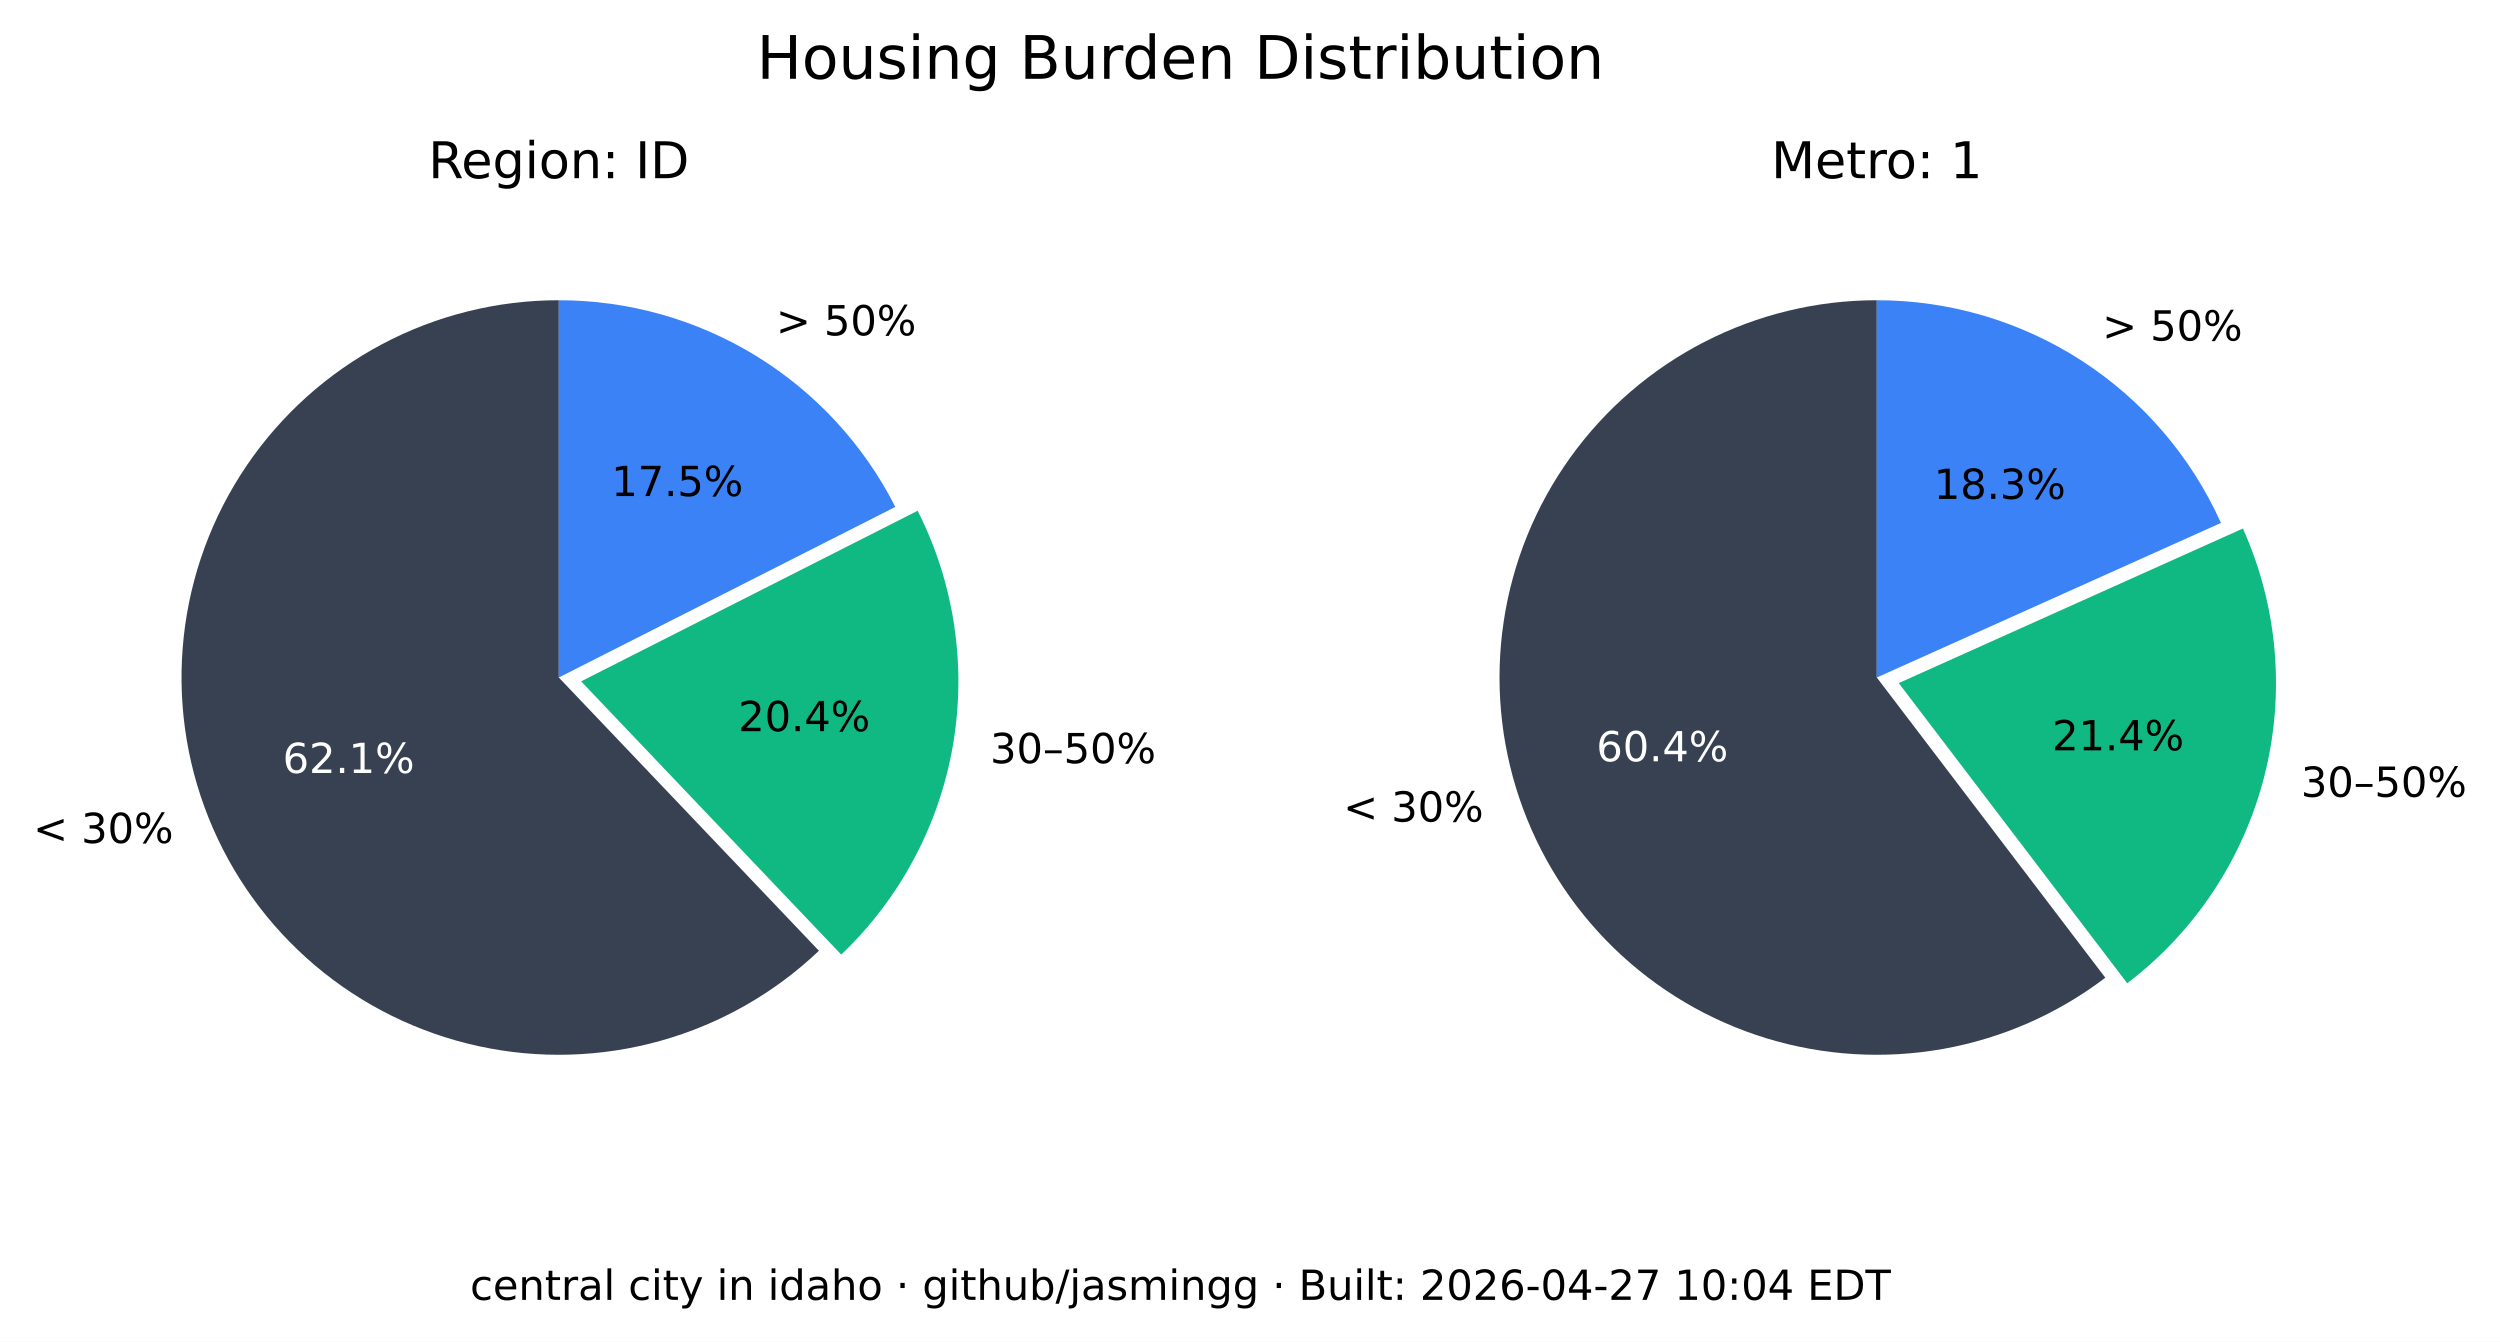
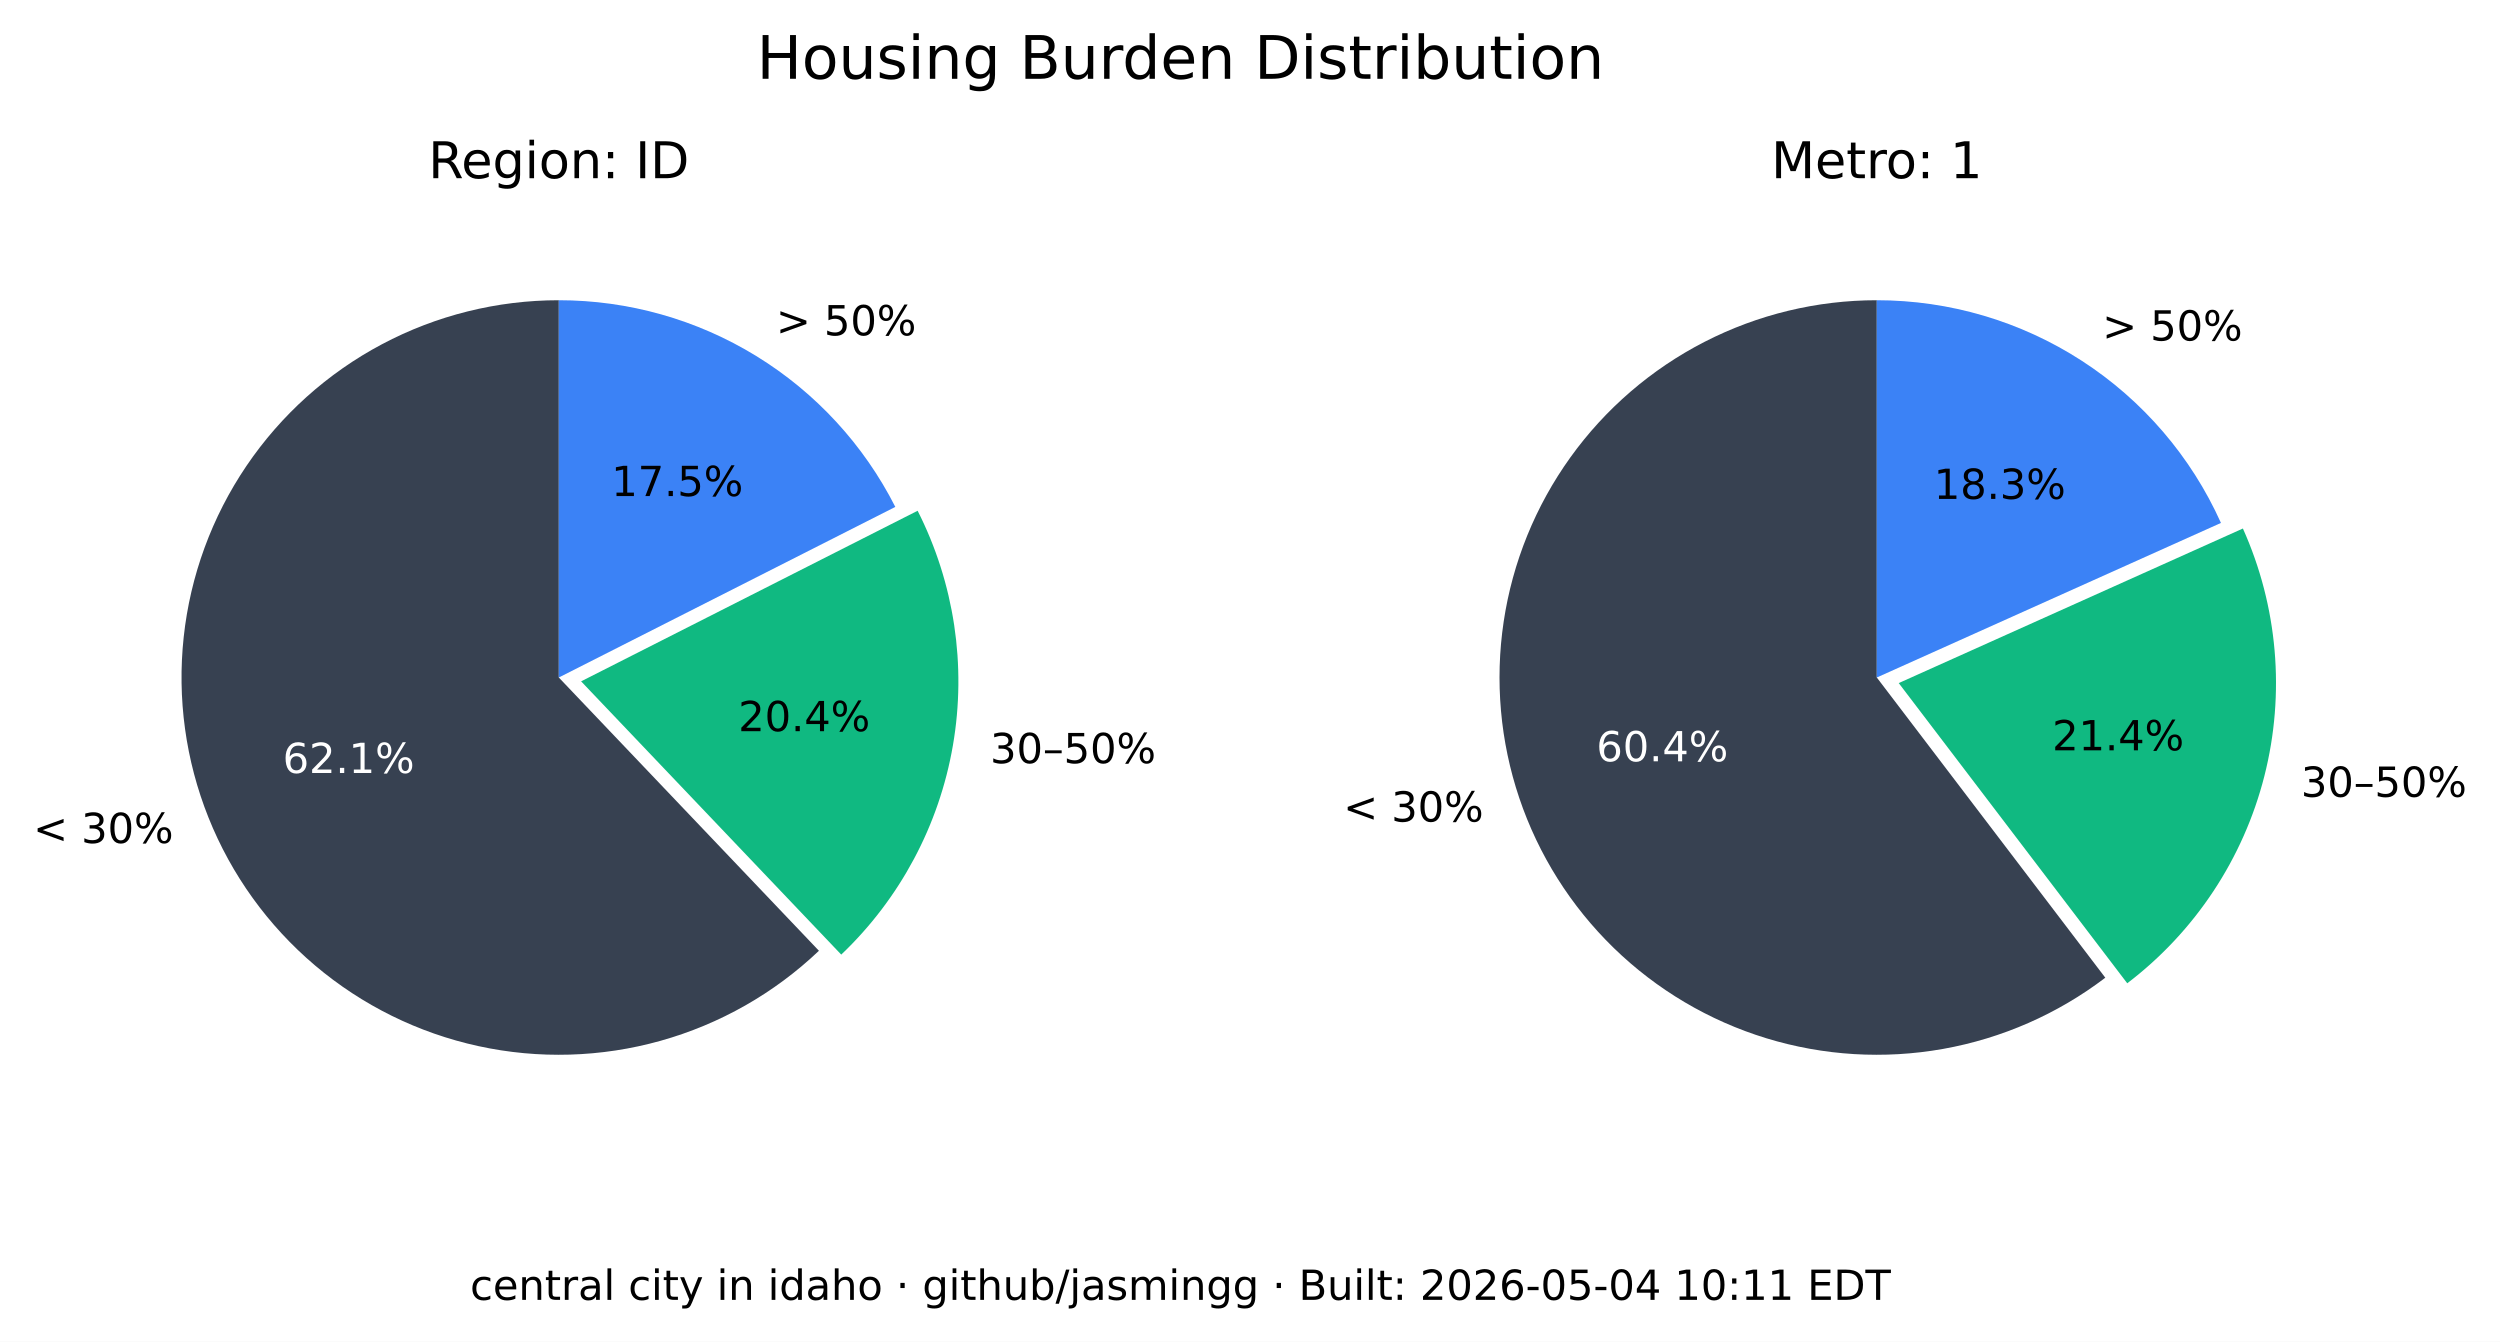
<svg xmlns="http://www.w3.org/2000/svg" xmlns:xlink="http://www.w3.org/1999/xlink" width="541.989pt" height="290.88pt" viewBox="0 0 541.989 290.88" version="1.1">
  <defs>
    <style type="text/css">*{stroke-linejoin: round; stroke-linecap: butt}</style>
  </defs>
  <g id="figure_1">
    <g id="patch_1">
      <path d="M 0 290.88  L 541.989 290.88  L 541.989 0  L 0 0  z " style="fill: #ffffff" />
    </g>
    <g id="axes_1">
      <g id="patch_2">
        <path d="M 121.146 65.088  C 107.781 65.088 94.618 68.364 82.812 74.628  C 71.006 80.891 60.913 89.955 53.419 101.021  C 45.926 112.088 41.258 124.824 39.825 138.112  C 38.393 151.4 40.238 164.838 45.2 177.248  C 50.163 189.657 58.092 200.664 68.291 209.3  C 78.49 217.937 90.653 223.943 103.711 226.792  C 116.768 229.641 130.327 229.247 143.197 225.643  C 156.067 222.04 167.86 215.337 177.54 206.122  L 121.146 146.88  z " style="fill: #374151" />
      </g>
      <g id="patch_3">
        <path d="M 182.377 206.954  C 195.114 194.829 203.607 178.914 206.59 161.583  C 209.572 144.253 206.887 126.414 198.936 110.729  L 125.982 147.712  z " style="fill: #10b981" />
      </g>
      <g id="patch_4">
        <path d="M 194.099 109.896  C 187.266 96.418 176.83 85.093 163.954 77.185  C 151.077 69.276 136.257 65.088 121.146 65.088  L 121.146 146.88  z " style="fill: #3b82f6" />
      </g>
      <g id="matplotlib.axis_1" />
      <g id="matplotlib.axis_2" />
      <g id="text_1">
        <g transform="translate(7.2 182.768) scale(0.09 -0.09)">
          <defs>
            <path id="DejaVuSans-3c" d="M 4684 3150  L 1459 2003  L 4684 863  L 4684 294  L 678 1747  L 678 2266  L 4684 3719  L 4684 3150  z " transform="scale(0.015625)" />
            <path id="DejaVuSans-20" transform="scale(0.015625)" />
            <path id="DejaVuSans-33" d="M 2597 2516  Q 3050 2419 3304 2112  Q 3559 1806 3559 1356  Q 3559 666 3084 287  Q 2609 -91 1734 -91  Q 1441 -91 1130 -33  Q 819 25 488 141  L 488 750  Q 750 597 1062 519  Q 1375 441 1716 441  Q 2309 441 2620 675  Q 2931 909 2931 1356  Q 2931 1769 2642 2001  Q 2353 2234 1838 2234  L 1294 2234  L 1294 2753  L 1863 2753  Q 2328 2753 2575 2939  Q 2822 3125 2822 3475  Q 2822 3834 2567 4026  Q 2313 4219 1838 4219  Q 1578 4219 1281 4162  Q 984 4106 628 3988  L 628 4550  Q 988 4650 1302 4700  Q 1616 4750 1894 4750  Q 2613 4750 3031 4423  Q 3450 4097 3450 3541  Q 3450 3153 3228 2886  Q 3006 2619 2597 2516  z " transform="scale(0.015625)" />
            <path id="DejaVuSans-30" d="M 2034 4250  Q 1547 4250 1301 3770  Q 1056 3291 1056 2328  Q 1056 1369 1301 889  Q 1547 409 2034 409  Q 2525 409 2770 889  Q 3016 1369 3016 2328  Q 3016 3291 2770 3770  Q 2525 4250 2034 4250  z M 2034 4750  Q 2819 4750 3233 4129  Q 3647 3509 3647 2328  Q 3647 1150 3233 529  Q 2819 -91 2034 -91  Q 1250 -91 836 529  Q 422 1150 422 2328  Q 422 3509 836 4129  Q 1250 4750 2034 4750  z " transform="scale(0.015625)" />
            <path id="DejaVuSans-25" d="M 4653 2053  Q 4381 2053 4226 1822  Q 4072 1591 4072 1178  Q 4072 772 4226 539  Q 4381 306 4653 306  Q 4919 306 5073 539  Q 5228 772 5228 1178  Q 5228 1588 5073 1820  Q 4919 2053 4653 2053  z M 4653 2450  Q 5147 2450 5437 2106  Q 5728 1763 5728 1178  Q 5728 594 5436 251  Q 5144 -91 4653 -91  Q 4153 -91 3862 251  Q 3572 594 3572 1178  Q 3572 1766 3864 2108  Q 4156 2450 4653 2450  z M 1428 4353  Q 1159 4353 1004 4120  Q 850 3888 850 3481  Q 850 3069 1003 2837  Q 1156 2606 1428 2606  Q 1700 2606 1854 2837  Q 2009 3069 2009 3481  Q 2009 3884 1853 4118  Q 1697 4353 1428 4353  z M 4250 4750  L 4750 4750  L 1831 -91  L 1331 -91  L 4250 4750  z M 1428 4750  Q 1922 4750 2215 4408  Q 2509 4066 2509 3481  Q 2509 2891 2217 2550  Q 1925 2209 1428 2209  Q 931 2209 642 2551  Q 353 2894 353 3481  Q 353 4063 643 4406  Q 934 4750 1428 4750  z " transform="scale(0.015625)" />
          </defs>
          <use xlink:href="#DejaVuSans-3c" />
          <use xlink:href="#DejaVuSans-20" x="83.789" />
          <use xlink:href="#DejaVuSans-33" x="115.576" />
          <use xlink:href="#DejaVuSans-30" x="179.199" />
          <use xlink:href="#DejaVuSans-25" x="242.822" />
        </g>
      </g>
      <g id="text_2">
        <g style="fill: #ffffff" transform="translate(61.28348 167.5841) scale(0.09 -0.09)">
          <defs>
            <path id="DejaVuSans-36" d="M 2113 2584  Q 1688 2584 1439 2293  Q 1191 2003 1191 1497  Q 1191 994 1439 701  Q 1688 409 2113 409  Q 2538 409 2786 701  Q 3034 994 3034 1497  Q 3034 2003 2786 2293  Q 2538 2584 2113 2584  z M 3366 4563  L 3366 3988  Q 3128 4100 2886 4159  Q 2644 4219 2406 4219  Q 1781 4219 1451 3797  Q 1122 3375 1075 2522  Q 1259 2794 1537 2939  Q 1816 3084 2150 3084  Q 2853 3084 3261 2657  Q 3669 2231 3669 1497  Q 3669 778 3244 343  Q 2819 -91 2113 -91  Q 1303 -91 875 529  Q 447 1150 447 2328  Q 447 3434 972 4092  Q 1497 4750 2381 4750  Q 2619 4750 2861 4703  Q 3103 4656 3366 4563  z " transform="scale(0.015625)" />
            <path id="DejaVuSans-32" d="M 1228 531  L 3431 531  L 3431 0  L 469 0  L 469 531  Q 828 903 1448 1529  Q 2069 2156 2228 2338  Q 2531 2678 2651 2914  Q 2772 3150 2772 3378  Q 2772 3750 2511 3984  Q 2250 4219 1831 4219  Q 1534 4219 1204 4116  Q 875 4013 500 3803  L 500 4441  Q 881 4594 1212 4672  Q 1544 4750 1819 4750  Q 2544 4750 2975 4387  Q 3406 4025 3406 3419  Q 3406 3131 3298 2873  Q 3191 2616 2906 2266  Q 2828 2175 2409 1742  Q 1991 1309 1228 531  z " transform="scale(0.015625)" />
            <path id="DejaVuSans-2e" d="M 684 794  L 1344 794  L 1344 0  L 684 0  L 684 794  z " transform="scale(0.015625)" />
            <path id="DejaVuSans-31" d="M 794 531  L 1825 531  L 1825 4091  L 703 3866  L 703 4441  L 1819 4666  L 2450 4666  L 2450 531  L 3481 531  L 3481 0  L 794 0  L 794 531  z " transform="scale(0.015625)" />
          </defs>
          <use xlink:href="#DejaVuSans-36" />
          <use xlink:href="#DejaVuSans-32" x="63.623" />
          <use xlink:href="#DejaVuSans-2e" x="127.246" />
          <use xlink:href="#DejaVuSans-31" x="159.033" />
          <use xlink:href="#DejaVuSans-25" x="222.656" />
        </g>
      </g>
      <g id="text_3">
        <g transform="translate(214.6504 165.4539) scale(0.09 -0.09)">
          <defs>
            <path id="DejaVuSans-2013" d="M 313 1978  L 2888 1978  L 2888 1528  L 313 1528  L 313 1978  z " transform="scale(0.015625)" />
            <path id="DejaVuSans-35" d="M 691 4666  L 3169 4666  L 3169 4134  L 1269 4134  L 1269 2991  Q 1406 3038 1543 3061  Q 1681 3084 1819 3084  Q 2600 3084 3056 2656  Q 3513 2228 3513 1497  Q 3513 744 3044 326  Q 2575 -91 1722 -91  Q 1428 -91 1123 -41  Q 819 9 494 109  L 494 744  Q 775 591 1075 516  Q 1375 441 1709 441  Q 2250 441 2565 725  Q 2881 1009 2881 1497  Q 2881 1984 2565 2268  Q 2250 2553 1709 2553  Q 1456 2553 1204 2497  Q 953 2441 691 2322  L 691 4666  z " transform="scale(0.015625)" />
          </defs>
          <use xlink:href="#DejaVuSans-33" />
          <use xlink:href="#DejaVuSans-30" x="63.623" />
          <use xlink:href="#DejaVuSans-2013" x="127.246" />
          <use xlink:href="#DejaVuSans-35" x="177.246" />
          <use xlink:href="#DejaVuSans-30" x="240.869" />
          <use xlink:href="#DejaVuSans-25" x="304.492" />
        </g>
      </g>
      <g id="text_4">
        <g transform="translate(160.0516 158.5184) scale(0.09 -0.09)">
          <defs>
            <path id="DejaVuSans-34" d="M 2419 4116  L 825 1625  L 2419 1625  L 2419 4116  z M 2253 4666  L 3047 4666  L 3047 1625  L 3713 1625  L 3713 1100  L 3047 1100  L 3047 0  L 2419 0  L 2419 1100  L 313 1100  L 313 1709  L 2253 4666  z " transform="scale(0.015625)" />
          </defs>
          <use xlink:href="#DejaVuSans-32" />
          <use xlink:href="#DejaVuSans-30" x="63.623" />
          <use xlink:href="#DejaVuSans-2e" x="127.246" />
          <use xlink:href="#DejaVuSans-34" x="159.033" />
          <use xlink:href="#DejaVuSans-25" x="222.656" />
        </g>
      </g>
      <g id="text_5">
        <g transform="translate(168.2343 72.6985) scale(0.09 -0.09)">
          <defs>
            <path id="DejaVuSans-3e" d="M 678 3150  L 678 3719  L 4684 2266  L 4684 1747  L 678 294  L 678 863  L 3897 2003  L 678 3150  z " transform="scale(0.015625)" />
          </defs>
          <use xlink:href="#DejaVuSans-3e" />
          <use xlink:href="#DejaVuSans-20" x="83.789" />
          <use xlink:href="#DejaVuSans-35" x="115.576" />
          <use xlink:href="#DejaVuSans-30" x="179.199" />
          <use xlink:href="#DejaVuSans-25" x="242.822" />
        </g>
      </g>
      <g id="text_6">
        <g transform="translate(132.5353 107.5462) scale(0.09 -0.09)">
          <defs>
            <path id="DejaVuSans-37" d="M 525 4666  L 3525 4666  L 3525 4397  L 1831 0  L 1172 0  L 2766 4134  L 525 4134  L 525 4666  z " transform="scale(0.015625)" />
          </defs>
          <use xlink:href="#DejaVuSans-31" />
          <use xlink:href="#DejaVuSans-37" x="63.623" />
          <use xlink:href="#DejaVuSans-2e" x="127.246" />
          <use xlink:href="#DejaVuSans-35" x="159.033" />
          <use xlink:href="#DejaVuSans-25" x="222.656" />
        </g>
      </g>
      <g id="text_7">
        <g transform="translate(92.85886 38.64) scale(0.11 -0.11)">
          <defs>
            <path id="DejaVuSans-52" d="M 2841 2188  Q 3044 2119 3236 1894  Q 3428 1669 3622 1275  L 4263 0  L 3584 0  L 2988 1197  Q 2756 1666 2539 1819  Q 2322 1972 1947 1972  L 1259 1972  L 1259 0  L 628 0  L 628 4666  L 2053 4666  Q 2853 4666 3247 4331  Q 3641 3997 3641 3322  Q 3641 2881 3436 2590  Q 3231 2300 2841 2188  z M 1259 4147  L 1259 2491  L 2053 2491  Q 2509 2491 2742 2702  Q 2975 2913 2975 3322  Q 2975 3731 2742 3939  Q 2509 4147 2053 4147  L 1259 4147  z " transform="scale(0.015625)" />
            <path id="DejaVuSans-65" d="M 3597 1894  L 3597 1613  L 953 1613  Q 991 1019 1311 708  Q 1631 397 2203 397  Q 2534 397 2845 478  Q 3156 559 3463 722  L 3463 178  Q 3153 47 2828 -22  Q 2503 -91 2169 -91  Q 1331 -91 842 396  Q 353 884 353 1716  Q 353 2575 817 3079  Q 1281 3584 2069 3584  Q 2775 3584 3186 3129  Q 3597 2675 3597 1894  z M 3022 2063  Q 3016 2534 2758 2815  Q 2500 3097 2075 3097  Q 1594 3097 1305 2825  Q 1016 2553 972 2059  L 3022 2063  z " transform="scale(0.015625)" />
            <path id="DejaVuSans-67" d="M 2906 1791  Q 2906 2416 2648 2759  Q 2391 3103 1925 3103  Q 1463 3103 1205 2759  Q 947 2416 947 1791  Q 947 1169 1205 825  Q 1463 481 1925 481  Q 2391 481 2648 825  Q 2906 1169 2906 1791  z M 3481 434  Q 3481 -459 3084 -895  Q 2688 -1331 1869 -1331  Q 1566 -1331 1297 -1286  Q 1028 -1241 775 -1147  L 775 -588  Q 1028 -725 1275 -790  Q 1522 -856 1778 -856  Q 2344 -856 2625 -561  Q 2906 -266 2906 331  L 2906 616  Q 2728 306 2450 153  Q 2172 0 1784 0  Q 1141 0 747 490  Q 353 981 353 1791  Q 353 2603 747 3093  Q 1141 3584 1784 3584  Q 2172 3584 2450 3431  Q 2728 3278 2906 2969  L 2906 3500  L 3481 3500  L 3481 434  z " transform="scale(0.015625)" />
            <path id="DejaVuSans-69" d="M 603 3500  L 1178 3500  L 1178 0  L 603 0  L 603 3500  z M 603 4863  L 1178 4863  L 1178 4134  L 603 4134  L 603 4863  z " transform="scale(0.015625)" />
            <path id="DejaVuSans-6f" d="M 1959 3097  Q 1497 3097 1228 2736  Q 959 2375 959 1747  Q 959 1119 1226 758  Q 1494 397 1959 397  Q 2419 397 2687 759  Q 2956 1122 2956 1747  Q 2956 2369 2687 2733  Q 2419 3097 1959 3097  z M 1959 3584  Q 2709 3584 3137 3096  Q 3566 2609 3566 1747  Q 3566 888 3137 398  Q 2709 -91 1959 -91  Q 1206 -91 779 398  Q 353 888 353 1747  Q 353 2609 779 3096  Q 1206 3584 1959 3584  z " transform="scale(0.015625)" />
            <path id="DejaVuSans-6e" d="M 3513 2113  L 3513 0  L 2938 0  L 2938 2094  Q 2938 2591 2744 2837  Q 2550 3084 2163 3084  Q 1697 3084 1428 2787  Q 1159 2491 1159 1978  L 1159 0  L 581 0  L 581 3500  L 1159 3500  L 1159 2956  Q 1366 3272 1645 3428  Q 1925 3584 2291 3584  Q 2894 3584 3203 3211  Q 3513 2838 3513 2113  z " transform="scale(0.015625)" />
            <path id="DejaVuSans-3a" d="M 750 794  L 1409 794  L 1409 0  L 750 0  L 750 794  z M 750 3309  L 1409 3309  L 1409 2516  L 750 2516  L 750 3309  z " transform="scale(0.015625)" />
            <path id="DejaVuSans-49" d="M 628 4666  L 1259 4666  L 1259 0  L 628 0  L 628 4666  z " transform="scale(0.015625)" />
            <path id="DejaVuSans-44" d="M 1259 4147  L 1259 519  L 2022 519  Q 2988 519 3436 956  Q 3884 1394 3884 2338  Q 3884 3275 3436 3711  Q 2988 4147 2022 4147  L 1259 4147  z M 628 4666  L 1925 4666  Q 3281 4666 3915 4102  Q 4550 3538 4550 2338  Q 4550 1131 3912 565  Q 3275 0 1925 0  L 628 0  L 628 4666  z " transform="scale(0.015625)" />
          </defs>
          <use xlink:href="#DejaVuSans-52" />
          <use xlink:href="#DejaVuSans-65" x="64.982" />
          <use xlink:href="#DejaVuSans-67" x="126.506" />
          <use xlink:href="#DejaVuSans-69" x="189.982" />
          <use xlink:href="#DejaVuSans-6f" x="217.766" />
          <use xlink:href="#DejaVuSans-6e" x="278.947" />
          <use xlink:href="#DejaVuSans-3a" x="342.326" />
          <use xlink:href="#DejaVuSans-20" x="376.018" />
          <use xlink:href="#DejaVuSans-49" x="407.805" />
          <use xlink:href="#DejaVuSans-44" x="437.297" />
        </g>
      </g>
    </g>
    <g id="axes_2">
      <g id="patch_5">
        <path d="M 406.881 65.088  C 393.896 65.088 381.097 68.18 369.545 74.107  C 357.992 80.033 348.016 88.627 340.442 99.173  C 332.869 109.72 327.915 121.92 325.991 134.761  C 324.068 147.602 325.229 160.718 329.378 173.021  C 333.528 185.324 340.548 196.464 349.856 205.516  C 359.165 214.568 370.496 221.275 382.91 225.081  C 395.324 228.886 408.467 229.681 421.249 227.4  C 434.031 225.119 446.089 219.827 456.42 211.963  L 406.881 146.88  z " style="fill: #374151" />
      </g>
      <g id="patch_6">
        <path d="M 461.176 213.172  C 475.872 201.986 486.354 186.146 490.906 168.248  C 495.457 150.349 493.815 131.426 486.249 114.579  L 411.637 148.089  z " style="fill: #10b981" />
      </g>
      <g id="patch_7">
        <path d="M 481.493 113.369  C 475.033 98.988 464.552 86.776 451.316 78.211  C 438.08 69.646 422.646 65.088 406.881 65.088  L 406.881 146.88  z " style="fill: #3b82f6" />
      </g>
      <g id="matplotlib.axis_3" />
      <g id="matplotlib.axis_4" />
      <g id="text_8">
        <g transform="translate(291.2222 178.1184) scale(0.09 -0.09)">
          <use xlink:href="#DejaVuSans-3c" />
          <use xlink:href="#DejaVuSans-20" x="83.789" />
          <use xlink:href="#DejaVuSans-33" x="115.576" />
          <use xlink:href="#DejaVuSans-30" x="179.199" />
          <use xlink:href="#DejaVuSans-25" x="242.822" />
        </g>
      </g>
      <g id="text_9">
        <g style="fill: #ffffff" transform="translate(346.084 165.0479) scale(0.09 -0.09)">
          <use xlink:href="#DejaVuSans-36" />
          <use xlink:href="#DejaVuSans-30" x="63.623" />
          <use xlink:href="#DejaVuSans-2e" x="127.246" />
          <use xlink:href="#DejaVuSans-34" x="159.033" />
          <use xlink:href="#DejaVuSans-25" x="222.656" />
        </g>
      </g>
      <g id="text_10">
        <g transform="translate(498.8326 172.7471) scale(0.09 -0.09)">
          <use xlink:href="#DejaVuSans-33" />
          <use xlink:href="#DejaVuSans-30" x="63.623" />
          <use xlink:href="#DejaVuSans-2013" x="127.246" />
          <use xlink:href="#DejaVuSans-35" x="177.246" />
          <use xlink:href="#DejaVuSans-30" x="240.869" />
          <use xlink:href="#DejaVuSans-25" x="304.492" />
        </g>
      </g>
      <g id="text_11">
        <g transform="translate(444.9028 162.6679) scale(0.09 -0.09)">
          <use xlink:href="#DejaVuSans-32" />
          <use xlink:href="#DejaVuSans-31" x="63.623" />
          <use xlink:href="#DejaVuSans-2e" x="127.246" />
          <use xlink:href="#DejaVuSans-34" x="159.033" />
          <use xlink:href="#DejaVuSans-25" x="222.656" />
        </g>
      </g>
      <g id="text_12">
        <g transform="translate(455.7596 73.82765) scale(0.09 -0.09)">
          <use xlink:href="#DejaVuSans-3e" />
          <use xlink:href="#DejaVuSans-20" x="83.789" />
          <use xlink:href="#DejaVuSans-35" x="115.576" />
          <use xlink:href="#DejaVuSans-30" x="179.199" />
          <use xlink:href="#DejaVuSans-25" x="242.822" />
        </g>
      </g>
      <g id="text_13">
        <g transform="translate(419.2466 108.1621) scale(0.09 -0.09)">
          <defs>
            <path id="DejaVuSans-38" d="M 2034 2216  Q 1584 2216 1326 1975  Q 1069 1734 1069 1313  Q 1069 891 1326 650  Q 1584 409 2034 409  Q 2484 409 2743 651  Q 3003 894 3003 1313  Q 3003 1734 2745 1975  Q 2488 2216 2034 2216  z M 1403 2484  Q 997 2584 770 2862  Q 544 3141 544 3541  Q 544 4100 942 4425  Q 1341 4750 2034 4750  Q 2731 4750 3128 4425  Q 3525 4100 3525 3541  Q 3525 3141 3298 2862  Q 3072 2584 2669 2484  Q 3125 2378 3379 2068  Q 3634 1759 3634 1313  Q 3634 634 3220 271  Q 2806 -91 2034 -91  Q 1263 -91 848 271  Q 434 634 434 1313  Q 434 1759 690 2068  Q 947 2378 1403 2484  z M 1172 3481  Q 1172 3119 1398 2916  Q 1625 2713 2034 2713  Q 2441 2713 2670 2916  Q 2900 3119 2900 3481  Q 2900 3844 2670 4047  Q 2441 4250 2034 4250  Q 1625 4250 1398 4047  Q 1172 3844 1172 3481  z " transform="scale(0.015625)" />
          </defs>
          <use xlink:href="#DejaVuSans-31" />
          <use xlink:href="#DejaVuSans-38" x="63.623" />
          <use xlink:href="#DejaVuSans-2e" x="127.246" />
          <use xlink:href="#DejaVuSans-33" x="159.033" />
          <use xlink:href="#DejaVuSans-25" x="222.656" />
        </g>
      </g>
      <g id="text_14">
        <g transform="translate(383.9919 38.64) scale(0.11 -0.11)">
          <defs>
            <path id="DejaVuSans-4d" d="M 628 4666  L 1569 4666  L 2759 1491  L 3956 4666  L 4897 4666  L 4897 0  L 4281 0  L 4281 4097  L 3078 897  L 2444 897  L 1241 4097  L 1241 0  L 628 0  L 628 4666  z " transform="scale(0.015625)" />
            <path id="DejaVuSans-74" d="M 1172 4494  L 1172 3500  L 2356 3500  L 2356 3053  L 1172 3053  L 1172 1153  Q 1172 725 1289 603  Q 1406 481 1766 481  L 2356 481  L 2356 0  L 1766 0  Q 1100 0 847 248  Q 594 497 594 1153  L 594 3053  L 172 3053  L 172 3500  L 594 3500  L 594 4494  L 1172 4494  z " transform="scale(0.015625)" />
            <path id="DejaVuSans-72" d="M 2631 2963  Q 2534 3019 2420 3045  Q 2306 3072 2169 3072  Q 1681 3072 1420 2755  Q 1159 2438 1159 1844  L 1159 0  L 581 0  L 581 3500  L 1159 3500  L 1159 2956  Q 1341 3275 1631 3429  Q 1922 3584 2338 3584  Q 2397 3584 2469 3576  Q 2541 3569 2628 3553  L 2631 2963  z " transform="scale(0.015625)" />
          </defs>
          <use xlink:href="#DejaVuSans-4d" />
          <use xlink:href="#DejaVuSans-65" x="86.279" />
          <use xlink:href="#DejaVuSans-74" x="147.803" />
          <use xlink:href="#DejaVuSans-72" x="187.012" />
          <use xlink:href="#DejaVuSans-6f" x="225.875" />
          <use xlink:href="#DejaVuSans-3a" x="287.057" />
          <use xlink:href="#DejaVuSans-20" x="320.748" />
          <use xlink:href="#DejaVuSans-31" x="352.535" />
        </g>
      </g>
    </g>
    <g id="text_15">
      <g transform="translate(164.0571 17.07797) scale(0.13 -0.13)">
        <defs>
          <path id="DejaVuSans-48" d="M 628 4666  L 1259 4666  L 1259 2753  L 3553 2753  L 3553 4666  L 4184 4666  L 4184 0  L 3553 0  L 3553 2222  L 1259 2222  L 1259 0  L 628 0  L 628 4666  z " transform="scale(0.015625)" />
          <path id="DejaVuSans-75" d="M 544 1381  L 544 3500  L 1119 3500  L 1119 1403  Q 1119 906 1312 657  Q 1506 409 1894 409  Q 2359 409 2629 706  Q 2900 1003 2900 1516  L 2900 3500  L 3475 3500  L 3475 0  L 2900 0  L 2900 538  Q 2691 219 2414 64  Q 2138 -91 1772 -91  Q 1169 -91 856 284  Q 544 659 544 1381  z M 1991 3584  L 1991 3584  z " transform="scale(0.015625)" />
          <path id="DejaVuSans-73" d="M 2834 3397  L 2834 2853  Q 2591 2978 2328 3040  Q 2066 3103 1784 3103  Q 1356 3103 1142 2972  Q 928 2841 928 2578  Q 928 2378 1081 2264  Q 1234 2150 1697 2047  L 1894 2003  Q 2506 1872 2764 1633  Q 3022 1394 3022 966  Q 3022 478 2636 193  Q 2250 -91 1575 -91  Q 1294 -91 989 -36  Q 684 19 347 128  L 347 722  Q 666 556 975 473  Q 1284 391 1588 391  Q 1994 391 2212 530  Q 2431 669 2431 922  Q 2431 1156 2273 1281  Q 2116 1406 1581 1522  L 1381 1569  Q 847 1681 609 1914  Q 372 2147 372 2553  Q 372 3047 722 3315  Q 1072 3584 1716 3584  Q 2034 3584 2315 3537  Q 2597 3491 2834 3397  z " transform="scale(0.015625)" />
          <path id="DejaVuSans-42" d="M 1259 2228  L 1259 519  L 2272 519  Q 2781 519 3026 730  Q 3272 941 3272 1375  Q 3272 1813 3026 2020  Q 2781 2228 2272 2228  L 1259 2228  z M 1259 4147  L 1259 2741  L 2194 2741  Q 2656 2741 2882 2914  Q 3109 3088 3109 3444  Q 3109 3797 2882 3972  Q 2656 4147 2194 4147  L 1259 4147  z M 628 4666  L 2241 4666  Q 2963 4666 3353 4366  Q 3744 4066 3744 3513  Q 3744 3084 3544 2831  Q 3344 2578 2956 2516  Q 3422 2416 3680 2098  Q 3938 1781 3938 1306  Q 3938 681 3513 340  Q 3088 0 2303 0  L 628 0  L 628 4666  z " transform="scale(0.015625)" />
          <path id="DejaVuSans-64" d="M 2906 2969  L 2906 4863  L 3481 4863  L 3481 0  L 2906 0  L 2906 525  Q 2725 213 2448 61  Q 2172 -91 1784 -91  Q 1150 -91 751 415  Q 353 922 353 1747  Q 353 2572 751 3078  Q 1150 3584 1784 3584  Q 2172 3584 2448 3432  Q 2725 3281 2906 2969  z M 947 1747  Q 947 1113 1208 752  Q 1469 391 1925 391  Q 2381 391 2643 752  Q 2906 1113 2906 1747  Q 2906 2381 2643 2742  Q 2381 3103 1925 3103  Q 1469 3103 1208 2742  Q 947 2381 947 1747  z " transform="scale(0.015625)" />
          <path id="DejaVuSans-62" d="M 3116 1747  Q 3116 2381 2855 2742  Q 2594 3103 2138 3103  Q 1681 3103 1420 2742  Q 1159 2381 1159 1747  Q 1159 1113 1420 752  Q 1681 391 2138 391  Q 2594 391 2855 752  Q 3116 1113 3116 1747  z M 1159 2969  Q 1341 3281 1617 3432  Q 1894 3584 2278 3584  Q 2916 3584 3314 3078  Q 3713 2572 3713 1747  Q 3713 922 3314 415  Q 2916 -91 2278 -91  Q 1894 -91 1617 61  Q 1341 213 1159 525  L 1159 0  L 581 0  L 581 4863  L 1159 4863  L 1159 2969  z " transform="scale(0.015625)" />
        </defs>
        <use xlink:href="#DejaVuSans-48" />
        <use xlink:href="#DejaVuSans-6f" x="75.195" />
        <use xlink:href="#DejaVuSans-75" x="136.377" />
        <use xlink:href="#DejaVuSans-73" x="199.756" />
        <use xlink:href="#DejaVuSans-69" x="251.855" />
        <use xlink:href="#DejaVuSans-6e" x="279.639" />
        <use xlink:href="#DejaVuSans-67" x="343.018" />
        <use xlink:href="#DejaVuSans-20" x="406.494" />
        <use xlink:href="#DejaVuSans-42" x="438.281" />
        <use xlink:href="#DejaVuSans-75" x="506.885" />
        <use xlink:href="#DejaVuSans-72" x="570.264" />
        <use xlink:href="#DejaVuSans-64" x="609.627" />
        <use xlink:href="#DejaVuSans-65" x="673.104" />
        <use xlink:href="#DejaVuSans-6e" x="734.627" />
        <use xlink:href="#DejaVuSans-20" x="798.006" />
        <use xlink:href="#DejaVuSans-44" x="829.793" />
        <use xlink:href="#DejaVuSans-69" x="906.795" />
        <use xlink:href="#DejaVuSans-73" x="934.578" />
        <use xlink:href="#DejaVuSans-74" x="986.678" />
        <use xlink:href="#DejaVuSans-72" x="1025.887" />
        <use xlink:href="#DejaVuSans-69" x="1067" />
        <use xlink:href="#DejaVuSans-62" x="1094.783" />
        <use xlink:href="#DejaVuSans-75" x="1158.26" />
        <use xlink:href="#DejaVuSans-74" x="1221.639" />
        <use xlink:href="#DejaVuSans-69" x="1260.848" />
        <use xlink:href="#DejaVuSans-6f" x="1288.631" />
        <use xlink:href="#DejaVuSans-6e" x="1349.812" />
      </g>
    </g>
    <g id="text_16">
      <g transform="translate(101.9148 281.8083) scale(0.09 -0.09)">
        <defs>
          <path id="DejaVuSans-63" d="M 3122 3366  L 3122 2828  Q 2878 2963 2633 3030  Q 2388 3097 2138 3097  Q 1578 3097 1268 2742  Q 959 2388 959 1747  Q 959 1106 1268 751  Q 1578 397 2138 397  Q 2388 397 2633 464  Q 2878 531 3122 666  L 3122 134  Q 2881 22 2623 -34  Q 2366 -91 2075 -91  Q 1284 -91 818 406  Q 353 903 353 1747  Q 353 2603 823 3093  Q 1294 3584 2113 3584  Q 2378 3584 2631 3529  Q 2884 3475 3122 3366  z " transform="scale(0.015625)" />
          <path id="DejaVuSans-61" d="M 2194 1759  Q 1497 1759 1228 1600  Q 959 1441 959 1056  Q 959 750 1161 570  Q 1363 391 1709 391  Q 2188 391 2477 730  Q 2766 1069 2766 1631  L 2766 1759  L 2194 1759  z M 3341 1997  L 3341 0  L 2766 0  L 2766 531  Q 2569 213 2275 61  Q 1981 -91 1556 -91  Q 1019 -91 701 211  Q 384 513 384 1019  Q 384 1609 779 1909  Q 1175 2209 1959 2209  L 2766 2209  L 2766 2266  Q 2766 2663 2505 2880  Q 2244 3097 1772 3097  Q 1472 3097 1187 3025  Q 903 2953 641 2809  L 641 3341  Q 956 3463 1253 3523  Q 1550 3584 1831 3584  Q 2591 3584 2966 3190  Q 3341 2797 3341 1997  z " transform="scale(0.015625)" />
          <path id="DejaVuSans-6c" d="M 603 4863  L 1178 4863  L 1178 0  L 603 0  L 603 4863  z " transform="scale(0.015625)" />
          <path id="DejaVuSans-79" d="M 2059 -325  Q 1816 -950 1584 -1140  Q 1353 -1331 966 -1331  L 506 -1331  L 506 -850  L 844 -850  Q 1081 -850 1212 -737  Q 1344 -625 1503 -206  L 1606 56  L 191 3500  L 800 3500  L 1894 763  L 2988 3500  L 3597 3500  L 2059 -325  z " transform="scale(0.015625)" />
          <path id="DejaVuSans-68" d="M 3513 2113  L 3513 0  L 2938 0  L 2938 2094  Q 2938 2591 2744 2837  Q 2550 3084 2163 3084  Q 1697 3084 1428 2787  Q 1159 2491 1159 1978  L 1159 0  L 581 0  L 581 4863  L 1159 4863  L 1159 2956  Q 1366 3272 1645 3428  Q 1925 3584 2291 3584  Q 2894 3584 3203 3211  Q 3513 2838 3513 2113  z " transform="scale(0.015625)" />
          <path id="DejaVuSans-b7" d="M 684 2619  L 1344 2619  L 1344 1825  L 684 1825  L 684 2619  z " transform="scale(0.015625)" />
          <path id="DejaVuSans-2f" d="M 1625 4666  L 2156 4666  L 531 -594  L 0 -594  L 1625 4666  z " transform="scale(0.015625)" />
          <path id="DejaVuSans-6a" d="M 603 3500  L 1178 3500  L 1178 -63  Q 1178 -731 923 -1031  Q 669 -1331 103 -1331  L -116 -1331  L -116 -844  L 38 -844  Q 366 -844 484 -692  Q 603 -541 603 -63  L 603 3500  z M 603 4863  L 1178 4863  L 1178 4134  L 603 4134  L 603 4863  z " transform="scale(0.015625)" />
          <path id="DejaVuSans-6d" d="M 3328 2828  Q 3544 3216 3844 3400  Q 4144 3584 4550 3584  Q 5097 3584 5394 3201  Q 5691 2819 5691 2113  L 5691 0  L 5113 0  L 5113 2094  Q 5113 2597 4934 2840  Q 4756 3084 4391 3084  Q 3944 3084 3684 2787  Q 3425 2491 3425 1978  L 3425 0  L 2847 0  L 2847 2094  Q 2847 2600 2669 2842  Q 2491 3084 2119 3084  Q 1678 3084 1418 2786  Q 1159 2488 1159 1978  L 1159 0  L 581 0  L 581 3500  L 1159 3500  L 1159 2956  Q 1356 3278 1631 3431  Q 1906 3584 2284 3584  Q 2666 3584 2933 3390  Q 3200 3197 3328 2828  z " transform="scale(0.015625)" />
          <path id="DejaVuSans-2d" d="M 313 2009  L 1997 2009  L 1997 1497  L 313 1497  L 313 2009  z " transform="scale(0.015625)" />
          <path id="DejaVuSans-45" d="M 628 4666  L 3578 4666  L 3578 4134  L 1259 4134  L 1259 2753  L 3481 2753  L 3481 2222  L 1259 2222  L 1259 531  L 3634 531  L 3634 0  L 628 0  L 628 4666  z " transform="scale(0.015625)" />
          <path id="DejaVuSans-54" d="M -19 4666  L 3928 4666  L 3928 4134  L 2272 4134  L 2272 0  L 1638 0  L 1638 4134  L -19 4134  L -19 4666  z " transform="scale(0.015625)" />
        </defs>
        <use xlink:href="#DejaVuSans-63" />
        <use xlink:href="#DejaVuSans-65" x="54.98" />
        <use xlink:href="#DejaVuSans-6e" x="116.504" />
        <use xlink:href="#DejaVuSans-74" x="179.883" />
        <use xlink:href="#DejaVuSans-72" x="219.092" />
        <use xlink:href="#DejaVuSans-61" x="260.205" />
        <use xlink:href="#DejaVuSans-6c" x="321.484" />
        <use xlink:href="#DejaVuSans-20" x="349.268" />
        <use xlink:href="#DejaVuSans-63" x="381.055" />
        <use xlink:href="#DejaVuSans-69" x="436.035" />
        <use xlink:href="#DejaVuSans-74" x="463.818" />
        <use xlink:href="#DejaVuSans-79" x="503.027" />
        <use xlink:href="#DejaVuSans-20" x="562.207" />
        <use xlink:href="#DejaVuSans-69" x="593.994" />
        <use xlink:href="#DejaVuSans-6e" x="621.777" />
        <use xlink:href="#DejaVuSans-20" x="685.156" />
        <use xlink:href="#DejaVuSans-69" x="716.943" />
        <use xlink:href="#DejaVuSans-64" x="744.727" />
        <use xlink:href="#DejaVuSans-61" x="808.203" />
        <use xlink:href="#DejaVuSans-68" x="869.482" />
        <use xlink:href="#DejaVuSans-6f" x="932.861" />
        <use xlink:href="#DejaVuSans-20" x="994.043" />
        <use xlink:href="#DejaVuSans-b7" x="1025.83" />
        <use xlink:href="#DejaVuSans-20" x="1057.617" />
        <use xlink:href="#DejaVuSans-67" x="1089.404" />
        <use xlink:href="#DejaVuSans-69" x="1152.881" />
        <use xlink:href="#DejaVuSans-74" x="1180.664" />
        <use xlink:href="#DejaVuSans-68" x="1219.873" />
        <use xlink:href="#DejaVuSans-75" x="1283.252" />
        <use xlink:href="#DejaVuSans-62" x="1346.631" />
        <use xlink:href="#DejaVuSans-2f" x="1410.107" />
        <use xlink:href="#DejaVuSans-6a" x="1443.799" />
        <use xlink:href="#DejaVuSans-61" x="1471.582" />
        <use xlink:href="#DejaVuSans-73" x="1532.861" />
        <use xlink:href="#DejaVuSans-6d" x="1584.961" />
        <use xlink:href="#DejaVuSans-69" x="1682.373" />
        <use xlink:href="#DejaVuSans-6e" x="1710.156" />
        <use xlink:href="#DejaVuSans-67" x="1773.535" />
        <use xlink:href="#DejaVuSans-67" x="1837.012" />
        <use xlink:href="#DejaVuSans-20" x="1900.488" />
        <use xlink:href="#DejaVuSans-b7" x="1932.275" />
        <use xlink:href="#DejaVuSans-20" x="1964.062" />
        <use xlink:href="#DejaVuSans-42" x="1995.85" />
        <use xlink:href="#DejaVuSans-75" x="2064.453" />
        <use xlink:href="#DejaVuSans-69" x="2127.832" />
        <use xlink:href="#DejaVuSans-6c" x="2155.615" />
        <use xlink:href="#DejaVuSans-74" x="2183.398" />
        <use xlink:href="#DejaVuSans-3a" x="2222.607" />
        <use xlink:href="#DejaVuSans-20" x="2256.299" />
        <use xlink:href="#DejaVuSans-32" x="2288.086" />
        <use xlink:href="#DejaVuSans-30" x="2351.709" />
        <use xlink:href="#DejaVuSans-32" x="2415.332" />
        <use xlink:href="#DejaVuSans-36" x="2478.955" />
        <use xlink:href="#DejaVuSans-2d" x="2542.578" />
        <use xlink:href="#DejaVuSans-30" x="2578.662" />
-         <use xlink:href="#DejaVuSans-34" x="2642.285" />
+         <use xlink:href="#DejaVuSans-35" x="2642.285" />
        <use xlink:href="#DejaVuSans-2d" x="2705.908" />
-         <use xlink:href="#DejaVuSans-32" x="2741.992" />
-         <use xlink:href="#DejaVuSans-37" x="2805.615" />
+         <use xlink:href="#DejaVuSans-30" x="2741.992" />
+         <use xlink:href="#DejaVuSans-34" x="2805.615" />
        <use xlink:href="#DejaVuSans-20" x="2869.238" />
        <use xlink:href="#DejaVuSans-31" x="2901.025" />
        <use xlink:href="#DejaVuSans-30" x="2964.648" />
        <use xlink:href="#DejaVuSans-3a" x="3028.271" />
-         <use xlink:href="#DejaVuSans-30" x="3061.963" />
-         <use xlink:href="#DejaVuSans-34" x="3125.586" />
+         <use xlink:href="#DejaVuSans-31" x="3061.963" />
+         <use xlink:href="#DejaVuSans-31" x="3125.586" />
        <use xlink:href="#DejaVuSans-20" x="3189.209" />
        <use xlink:href="#DejaVuSans-45" x="3220.996" />
        <use xlink:href="#DejaVuSans-44" x="3284.18" />
        <use xlink:href="#DejaVuSans-54" x="3361.182" />
      </g>
    </g>
  </g>
</svg>
